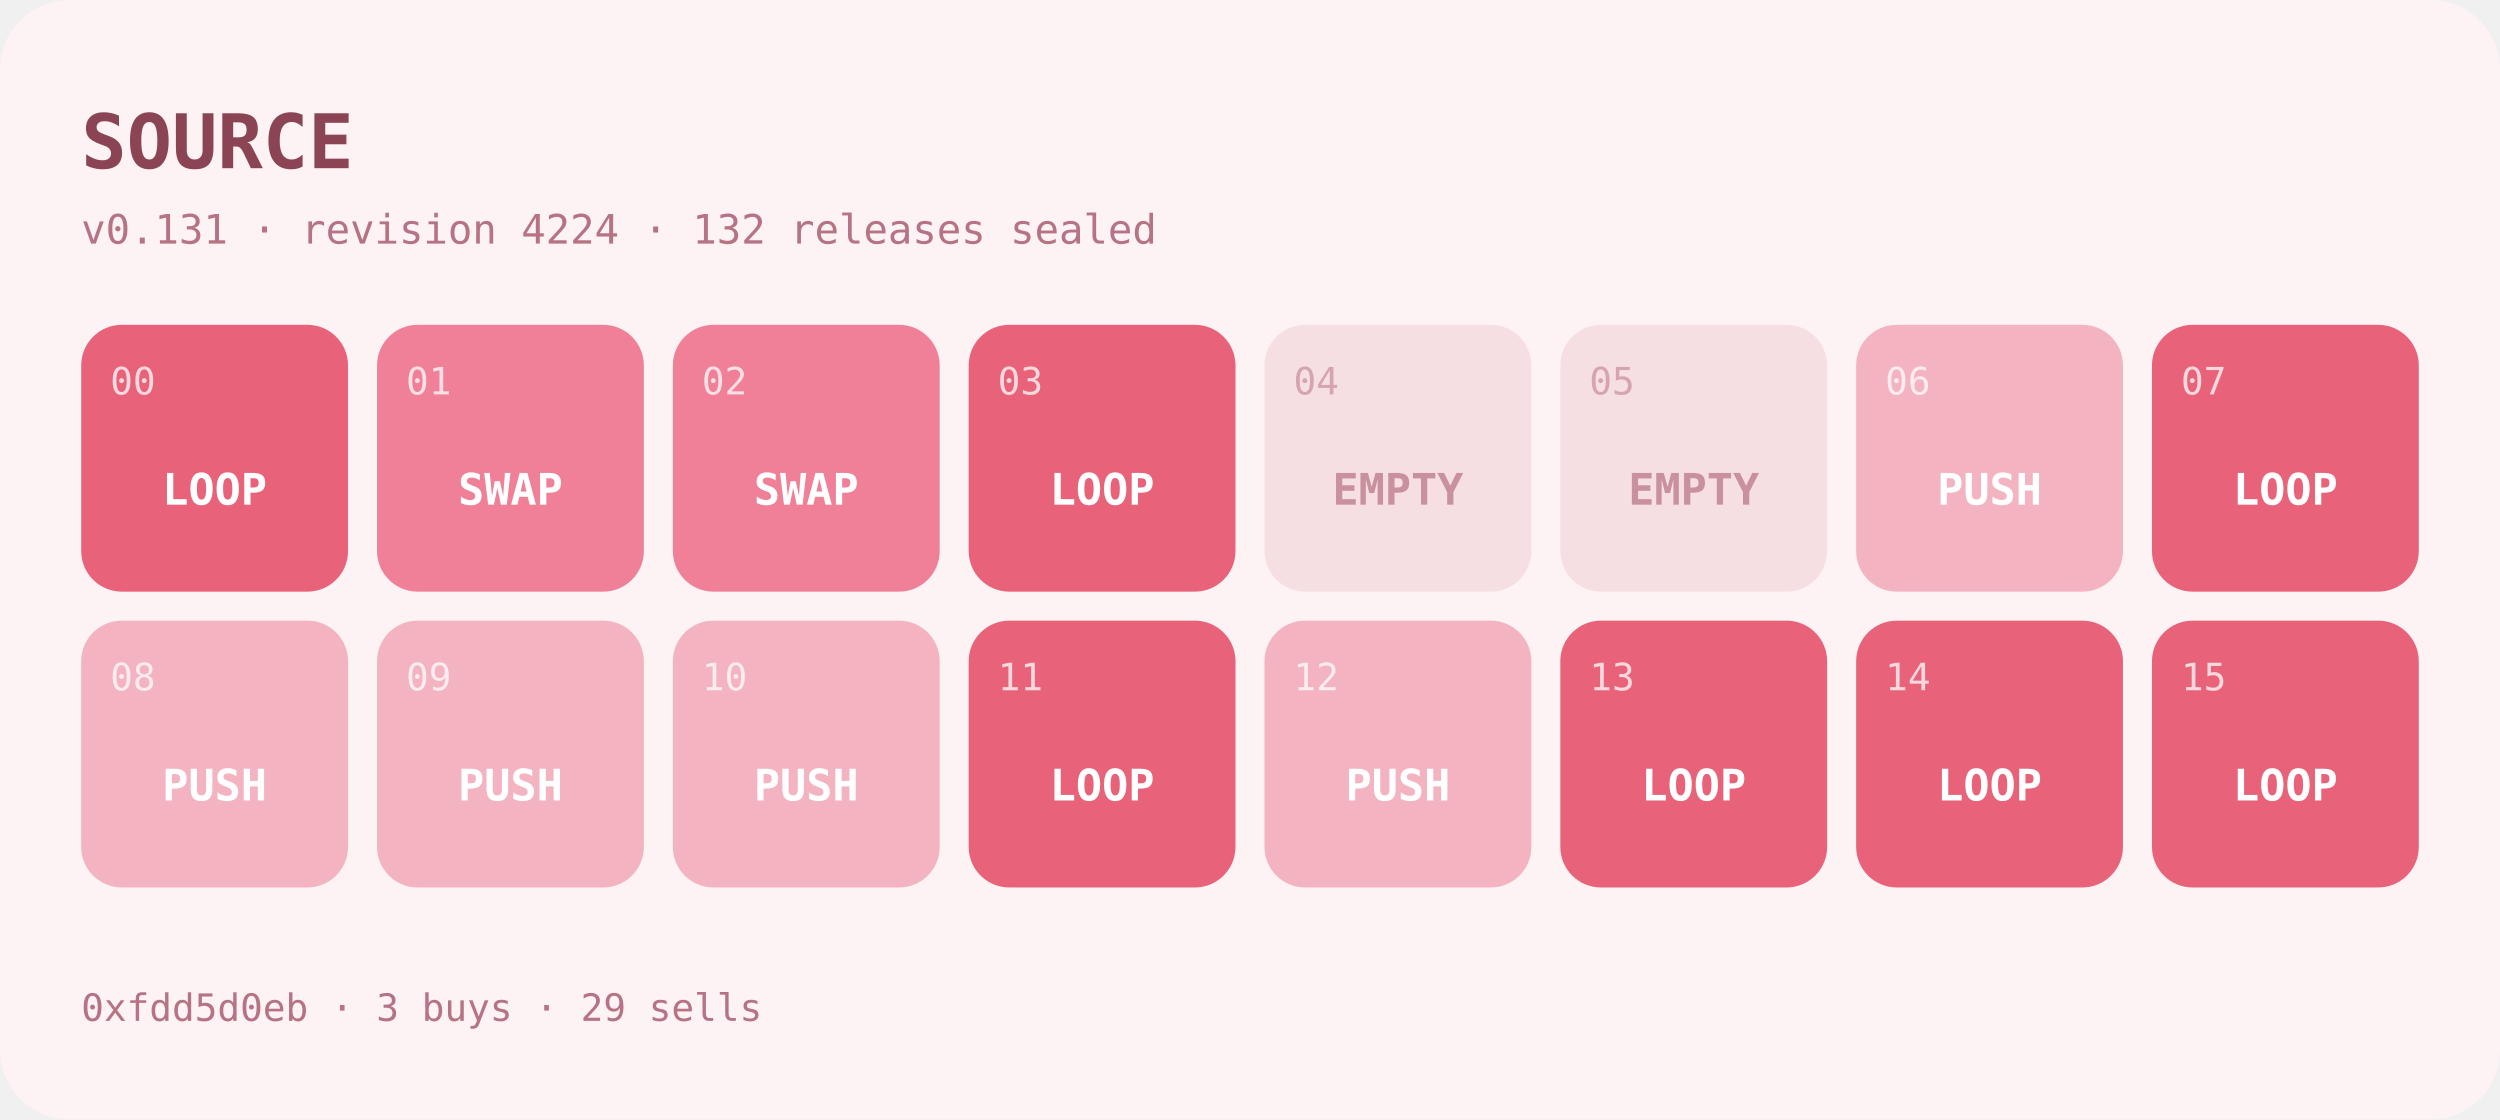
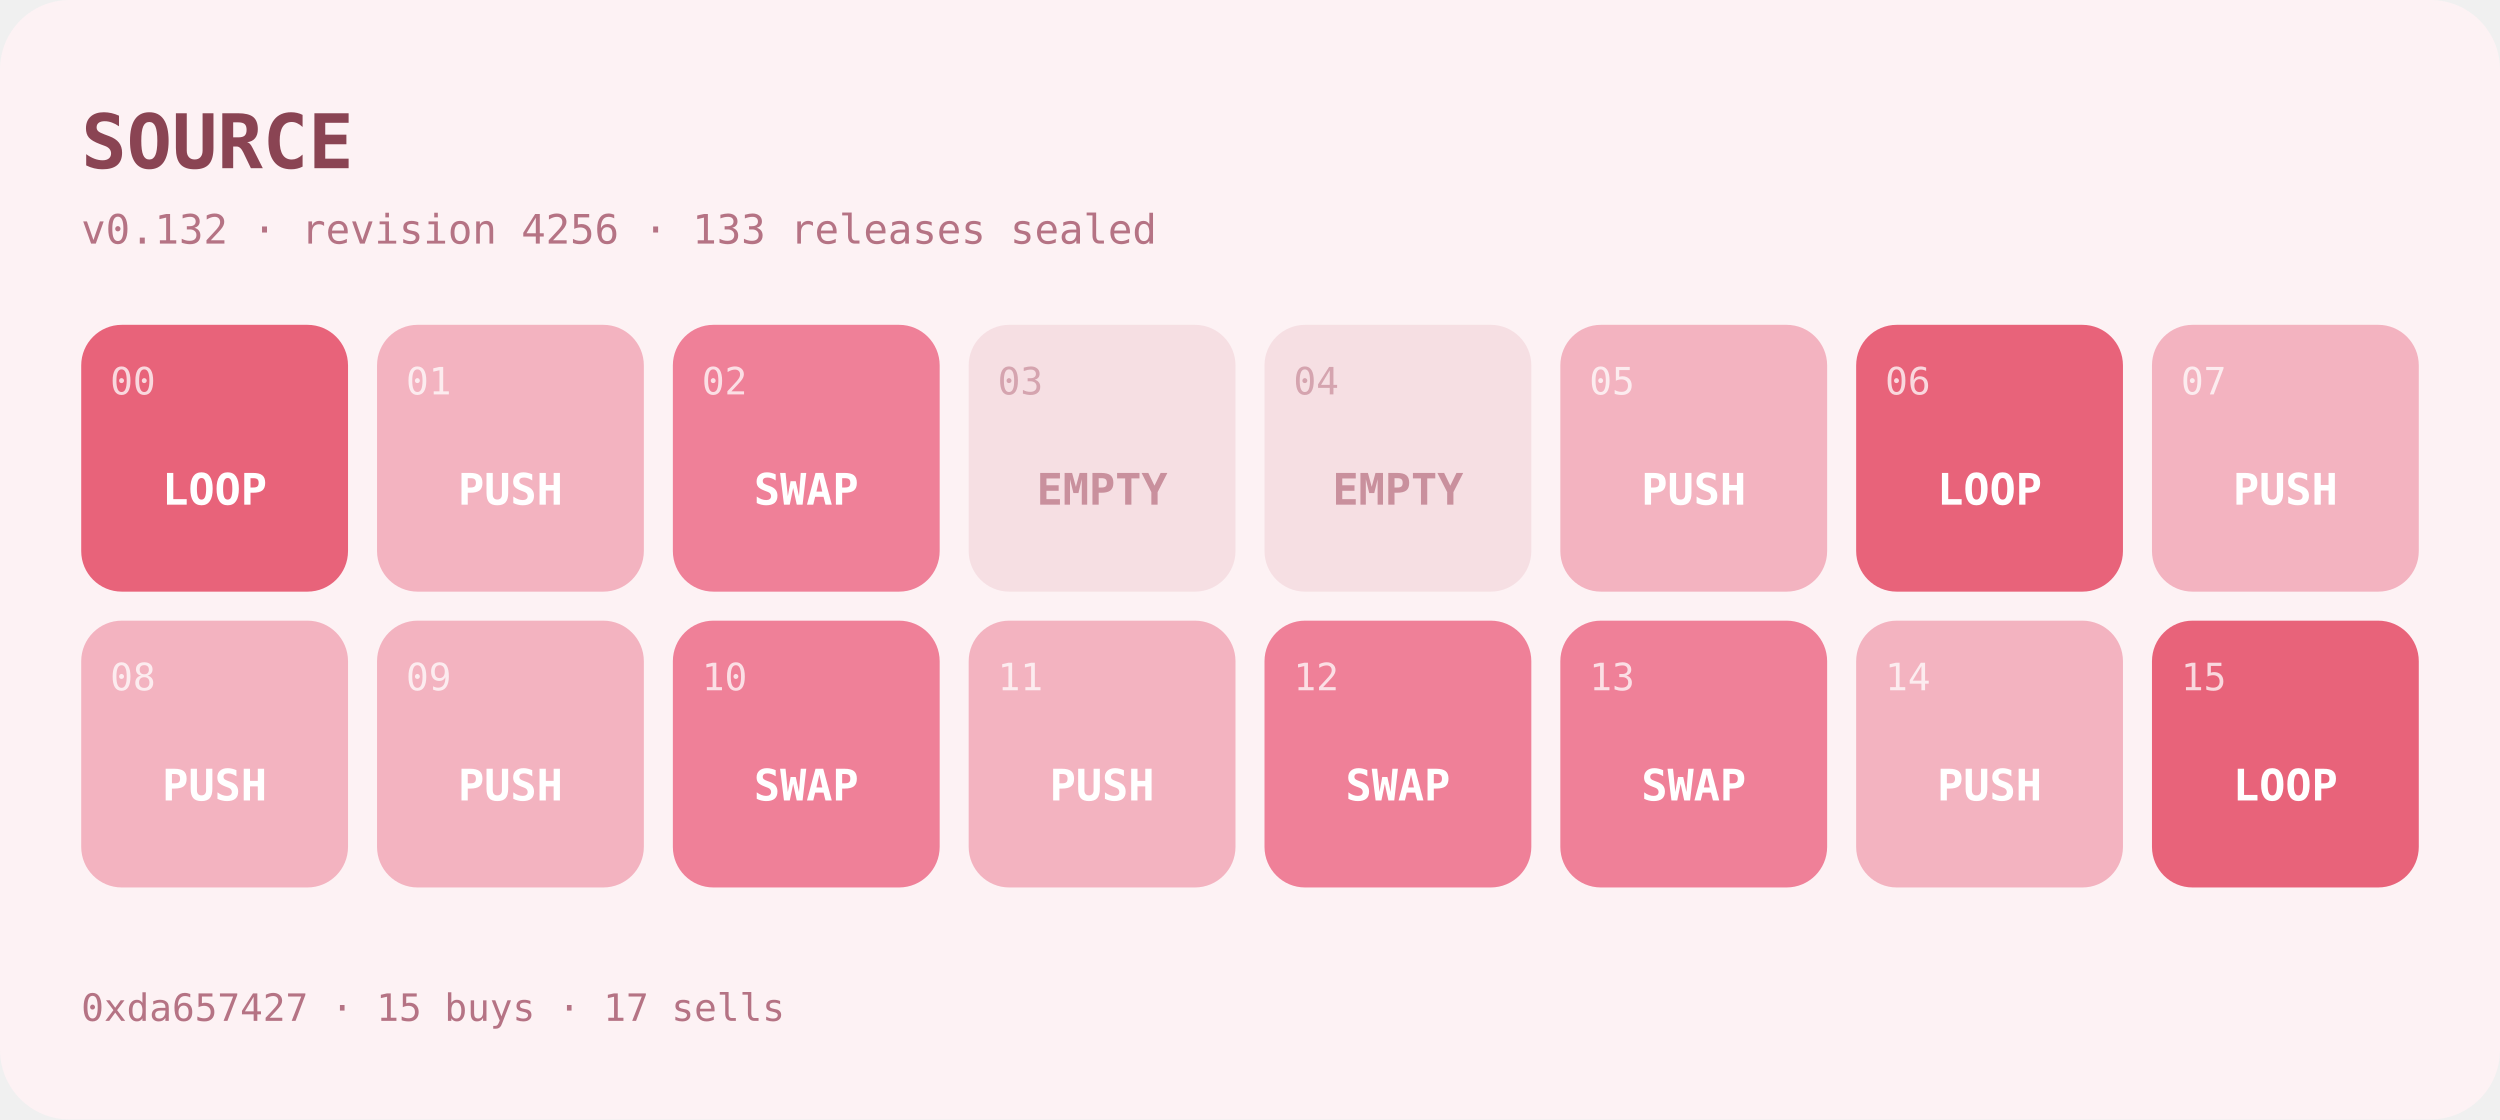
- <svg xmlns="http://www.w3.org/2000/svg" width="862" height="386" viewBox="0 0 862 386" role="img" aria-label="SOURCE program at v0.131">
+ <svg xmlns="http://www.w3.org/2000/svg" width="862" height="386" viewBox="0 0 862 386" role="img" aria-label="SOURCE program at v0.132">
  <rect width="862" height="386" rx="24" fill="#fdf2f4" />
  <text x="28" y="58" font-family="ui-monospace,SFMono-Regular,Menlo,monospace" font-size="26" font-weight="700" fill="#8a4453">SOURCE</text>
-   <text x="28" y="84" font-family="ui-monospace,SFMono-Regular,Menlo,monospace" font-size="14" fill="#b57384">v0.131 · revision 4224 · 132 releases sealed</text>
+   <text x="28" y="84" font-family="ui-monospace,SFMono-Regular,Menlo,monospace" font-size="14" fill="#b57384">v0.132 · revision 4256 · 133 releases sealed</text>
  <g>
    <rect x="28" y="112" width="92" height="92" rx="14" fill="#e8637a" />
    <text x="38" y="136" font-family="ui-monospace,SFMono-Regular,Menlo,monospace" font-size="13" fill="#ffffff" opacity="0.75">00</text>
    <text x="74" y="174" text-anchor="middle" font-family="ui-monospace,SFMono-Regular,Menlo,monospace" font-size="15" font-weight="600" fill="#ffffff">LOOP</text>
  </g>
  <g>
-     <rect x="130" y="112" width="92" height="92" rx="14" fill="#ef8098" />
+     <rect x="130" y="112" width="92" height="92" rx="14" fill="#f3b3c0" />
    <text x="140" y="136" font-family="ui-monospace,SFMono-Regular,Menlo,monospace" font-size="13" fill="#ffffff" opacity="0.75">01</text>
-     <text x="176" y="174" text-anchor="middle" font-family="ui-monospace,SFMono-Regular,Menlo,monospace" font-size="15" font-weight="600" fill="#ffffff">SWAP</text>
+     <text x="176" y="174" text-anchor="middle" font-family="ui-monospace,SFMono-Regular,Menlo,monospace" font-size="15" font-weight="600" fill="#ffffff">PUSH</text>
  </g>
  <g>
    <rect x="232" y="112" width="92" height="92" rx="14" fill="#ef8098" />
    <text x="242" y="136" font-family="ui-monospace,SFMono-Regular,Menlo,monospace" font-size="13" fill="#ffffff" opacity="0.75">02</text>
    <text x="278" y="174" text-anchor="middle" font-family="ui-monospace,SFMono-Regular,Menlo,monospace" font-size="15" font-weight="600" fill="#ffffff">SWAP</text>
  </g>
  <g>
-     <rect x="334" y="112" width="92" height="92" rx="14" fill="#e8637a" />
-     <text x="344" y="136" font-family="ui-monospace,SFMono-Regular,Menlo,monospace" font-size="13" fill="#ffffff" opacity="0.75">03</text>
-     <text x="380" y="174" text-anchor="middle" font-family="ui-monospace,SFMono-Regular,Menlo,monospace" font-size="15" font-weight="600" fill="#ffffff">LOOP</text>
+     <rect x="334" y="112" width="92" height="92" rx="14" fill="#f6dfe3" />
+     <text x="344" y="136" font-family="ui-monospace,SFMono-Regular,Menlo,monospace" font-size="13" fill="#c9909d" opacity="0.75">03</text>
+     <text x="380" y="174" text-anchor="middle" font-family="ui-monospace,SFMono-Regular,Menlo,monospace" font-size="15" font-weight="600" fill="#c9909d">EMPTY</text>
  </g>
  <g>
    <rect x="436" y="112" width="92" height="92" rx="14" fill="#f6dfe3" />
    <text x="446" y="136" font-family="ui-monospace,SFMono-Regular,Menlo,monospace" font-size="13" fill="#c9909d" opacity="0.75">04</text>
    <text x="482" y="174" text-anchor="middle" font-family="ui-monospace,SFMono-Regular,Menlo,monospace" font-size="15" font-weight="600" fill="#c9909d">EMPTY</text>
  </g>
  <g>
-     <rect x="538" y="112" width="92" height="92" rx="14" fill="#f6dfe3" />
-     <text x="548" y="136" font-family="ui-monospace,SFMono-Regular,Menlo,monospace" font-size="13" fill="#c9909d" opacity="0.75">05</text>
-     <text x="584" y="174" text-anchor="middle" font-family="ui-monospace,SFMono-Regular,Menlo,monospace" font-size="15" font-weight="600" fill="#c9909d">EMPTY</text>
+     <rect x="538" y="112" width="92" height="92" rx="14" fill="#f3b3c0" />
+     <text x="548" y="136" font-family="ui-monospace,SFMono-Regular,Menlo,monospace" font-size="13" fill="#ffffff" opacity="0.75">05</text>
+     <text x="584" y="174" text-anchor="middle" font-family="ui-monospace,SFMono-Regular,Menlo,monospace" font-size="15" font-weight="600" fill="#ffffff">PUSH</text>
  </g>
  <g>
-     <rect x="640" y="112" width="92" height="92" rx="14" fill="#f3b3c0" />
+     <rect x="640" y="112" width="92" height="92" rx="14" fill="#e8637a" />
    <text x="650" y="136" font-family="ui-monospace,SFMono-Regular,Menlo,monospace" font-size="13" fill="#ffffff" opacity="0.75">06</text>
-     <text x="686" y="174" text-anchor="middle" font-family="ui-monospace,SFMono-Regular,Menlo,monospace" font-size="15" font-weight="600" fill="#ffffff">PUSH</text>
+     <text x="686" y="174" text-anchor="middle" font-family="ui-monospace,SFMono-Regular,Menlo,monospace" font-size="15" font-weight="600" fill="#ffffff">LOOP</text>
  </g>
  <g>
-     <rect x="742" y="112" width="92" height="92" rx="14" fill="#e8637a" />
+     <rect x="742" y="112" width="92" height="92" rx="14" fill="#f3b3c0" />
    <text x="752" y="136" font-family="ui-monospace,SFMono-Regular,Menlo,monospace" font-size="13" fill="#ffffff" opacity="0.75">07</text>
-     <text x="788" y="174" text-anchor="middle" font-family="ui-monospace,SFMono-Regular,Menlo,monospace" font-size="15" font-weight="600" fill="#ffffff">LOOP</text>
+     <text x="788" y="174" text-anchor="middle" font-family="ui-monospace,SFMono-Regular,Menlo,monospace" font-size="15" font-weight="600" fill="#ffffff">PUSH</text>
  </g>
  <g>
    <rect x="28" y="214" width="92" height="92" rx="14" fill="#f3b3c0" />
    <text x="38" y="238" font-family="ui-monospace,SFMono-Regular,Menlo,monospace" font-size="13" fill="#ffffff" opacity="0.75">08</text>
    <text x="74" y="276" text-anchor="middle" font-family="ui-monospace,SFMono-Regular,Menlo,monospace" font-size="15" font-weight="600" fill="#ffffff">PUSH</text>
  </g>
  <g>
    <rect x="130" y="214" width="92" height="92" rx="14" fill="#f3b3c0" />
    <text x="140" y="238" font-family="ui-monospace,SFMono-Regular,Menlo,monospace" font-size="13" fill="#ffffff" opacity="0.75">09</text>
    <text x="176" y="276" text-anchor="middle" font-family="ui-monospace,SFMono-Regular,Menlo,monospace" font-size="15" font-weight="600" fill="#ffffff">PUSH</text>
  </g>
  <g>
-     <rect x="232" y="214" width="92" height="92" rx="14" fill="#f3b3c0" />
+     <rect x="232" y="214" width="92" height="92" rx="14" fill="#ef8098" />
    <text x="242" y="238" font-family="ui-monospace,SFMono-Regular,Menlo,monospace" font-size="13" fill="#ffffff" opacity="0.75">10</text>
-     <text x="278" y="276" text-anchor="middle" font-family="ui-monospace,SFMono-Regular,Menlo,monospace" font-size="15" font-weight="600" fill="#ffffff">PUSH</text>
+     <text x="278" y="276" text-anchor="middle" font-family="ui-monospace,SFMono-Regular,Menlo,monospace" font-size="15" font-weight="600" fill="#ffffff">SWAP</text>
  </g>
  <g>
-     <rect x="334" y="214" width="92" height="92" rx="14" fill="#e8637a" />
+     <rect x="334" y="214" width="92" height="92" rx="14" fill="#f3b3c0" />
    <text x="344" y="238" font-family="ui-monospace,SFMono-Regular,Menlo,monospace" font-size="13" fill="#ffffff" opacity="0.75">11</text>
-     <text x="380" y="276" text-anchor="middle" font-family="ui-monospace,SFMono-Regular,Menlo,monospace" font-size="15" font-weight="600" fill="#ffffff">LOOP</text>
+     <text x="380" y="276" text-anchor="middle" font-family="ui-monospace,SFMono-Regular,Menlo,monospace" font-size="15" font-weight="600" fill="#ffffff">PUSH</text>
  </g>
  <g>
-     <rect x="436" y="214" width="92" height="92" rx="14" fill="#f3b3c0" />
+     <rect x="436" y="214" width="92" height="92" rx="14" fill="#ef8098" />
    <text x="446" y="238" font-family="ui-monospace,SFMono-Regular,Menlo,monospace" font-size="13" fill="#ffffff" opacity="0.75">12</text>
-     <text x="482" y="276" text-anchor="middle" font-family="ui-monospace,SFMono-Regular,Menlo,monospace" font-size="15" font-weight="600" fill="#ffffff">PUSH</text>
+     <text x="482" y="276" text-anchor="middle" font-family="ui-monospace,SFMono-Regular,Menlo,monospace" font-size="15" font-weight="600" fill="#ffffff">SWAP</text>
  </g>
  <g>
-     <rect x="538" y="214" width="92" height="92" rx="14" fill="#e8637a" />
+     <rect x="538" y="214" width="92" height="92" rx="14" fill="#ef8098" />
    <text x="548" y="238" font-family="ui-monospace,SFMono-Regular,Menlo,monospace" font-size="13" fill="#ffffff" opacity="0.75">13</text>
-     <text x="584" y="276" text-anchor="middle" font-family="ui-monospace,SFMono-Regular,Menlo,monospace" font-size="15" font-weight="600" fill="#ffffff">LOOP</text>
+     <text x="584" y="276" text-anchor="middle" font-family="ui-monospace,SFMono-Regular,Menlo,monospace" font-size="15" font-weight="600" fill="#ffffff">SWAP</text>
  </g>
  <g>
-     <rect x="640" y="214" width="92" height="92" rx="14" fill="#e8637a" />
+     <rect x="640" y="214" width="92" height="92" rx="14" fill="#f3b3c0" />
    <text x="650" y="238" font-family="ui-monospace,SFMono-Regular,Menlo,monospace" font-size="13" fill="#ffffff" opacity="0.75">14</text>
-     <text x="686" y="276" text-anchor="middle" font-family="ui-monospace,SFMono-Regular,Menlo,monospace" font-size="15" font-weight="600" fill="#ffffff">LOOP</text>
+     <text x="686" y="276" text-anchor="middle" font-family="ui-monospace,SFMono-Regular,Menlo,monospace" font-size="15" font-weight="600" fill="#ffffff">PUSH</text>
  </g>
  <g>
    <rect x="742" y="214" width="92" height="92" rx="14" fill="#e8637a" />
    <text x="752" y="238" font-family="ui-monospace,SFMono-Regular,Menlo,monospace" font-size="13" fill="#ffffff" opacity="0.75">15</text>
    <text x="788" y="276" text-anchor="middle" font-family="ui-monospace,SFMono-Regular,Menlo,monospace" font-size="15" font-weight="600" fill="#ffffff">LOOP</text>
  </g>
-   <text x="28" y="352" font-family="ui-monospace,SFMono-Regular,Menlo,monospace" font-size="13" fill="#b57384">0xfdd5d0eb · 3 buys · 29 sells</text>
+   <text x="28" y="352" font-family="ui-monospace,SFMono-Regular,Menlo,monospace" font-size="13" fill="#b57384">0xda657427 · 15 buys · 17 sells</text>
</svg>
